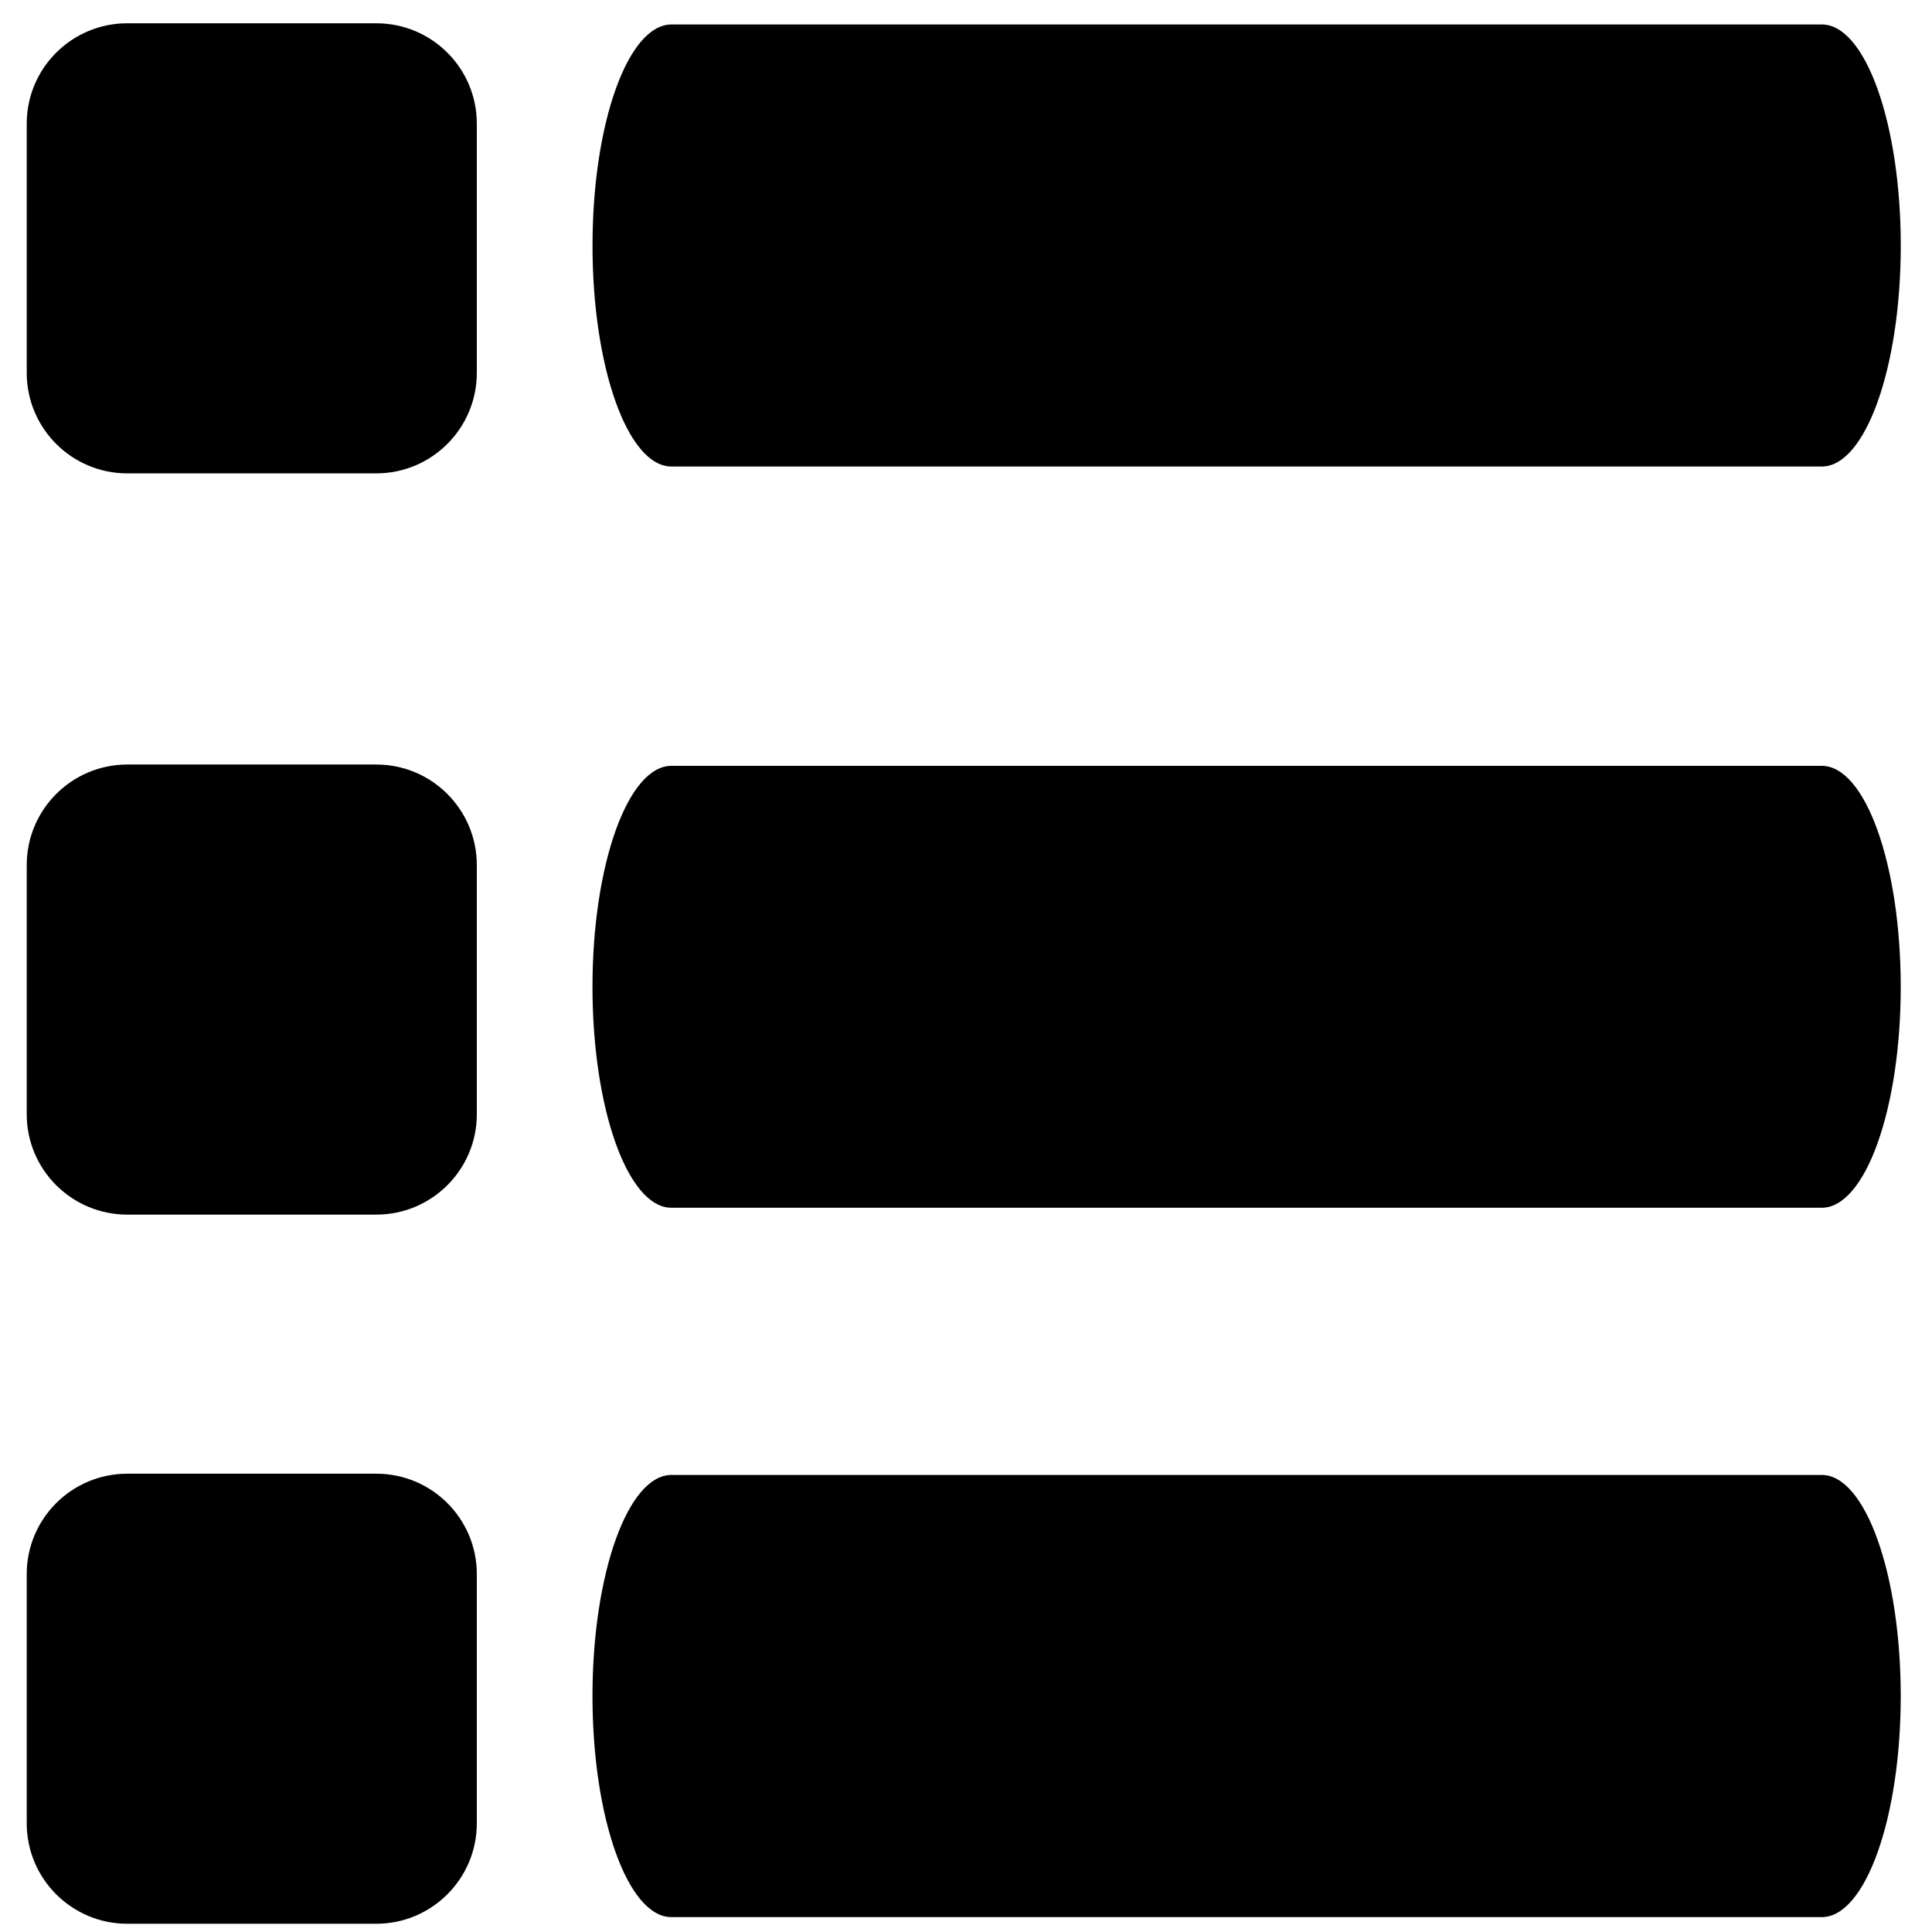
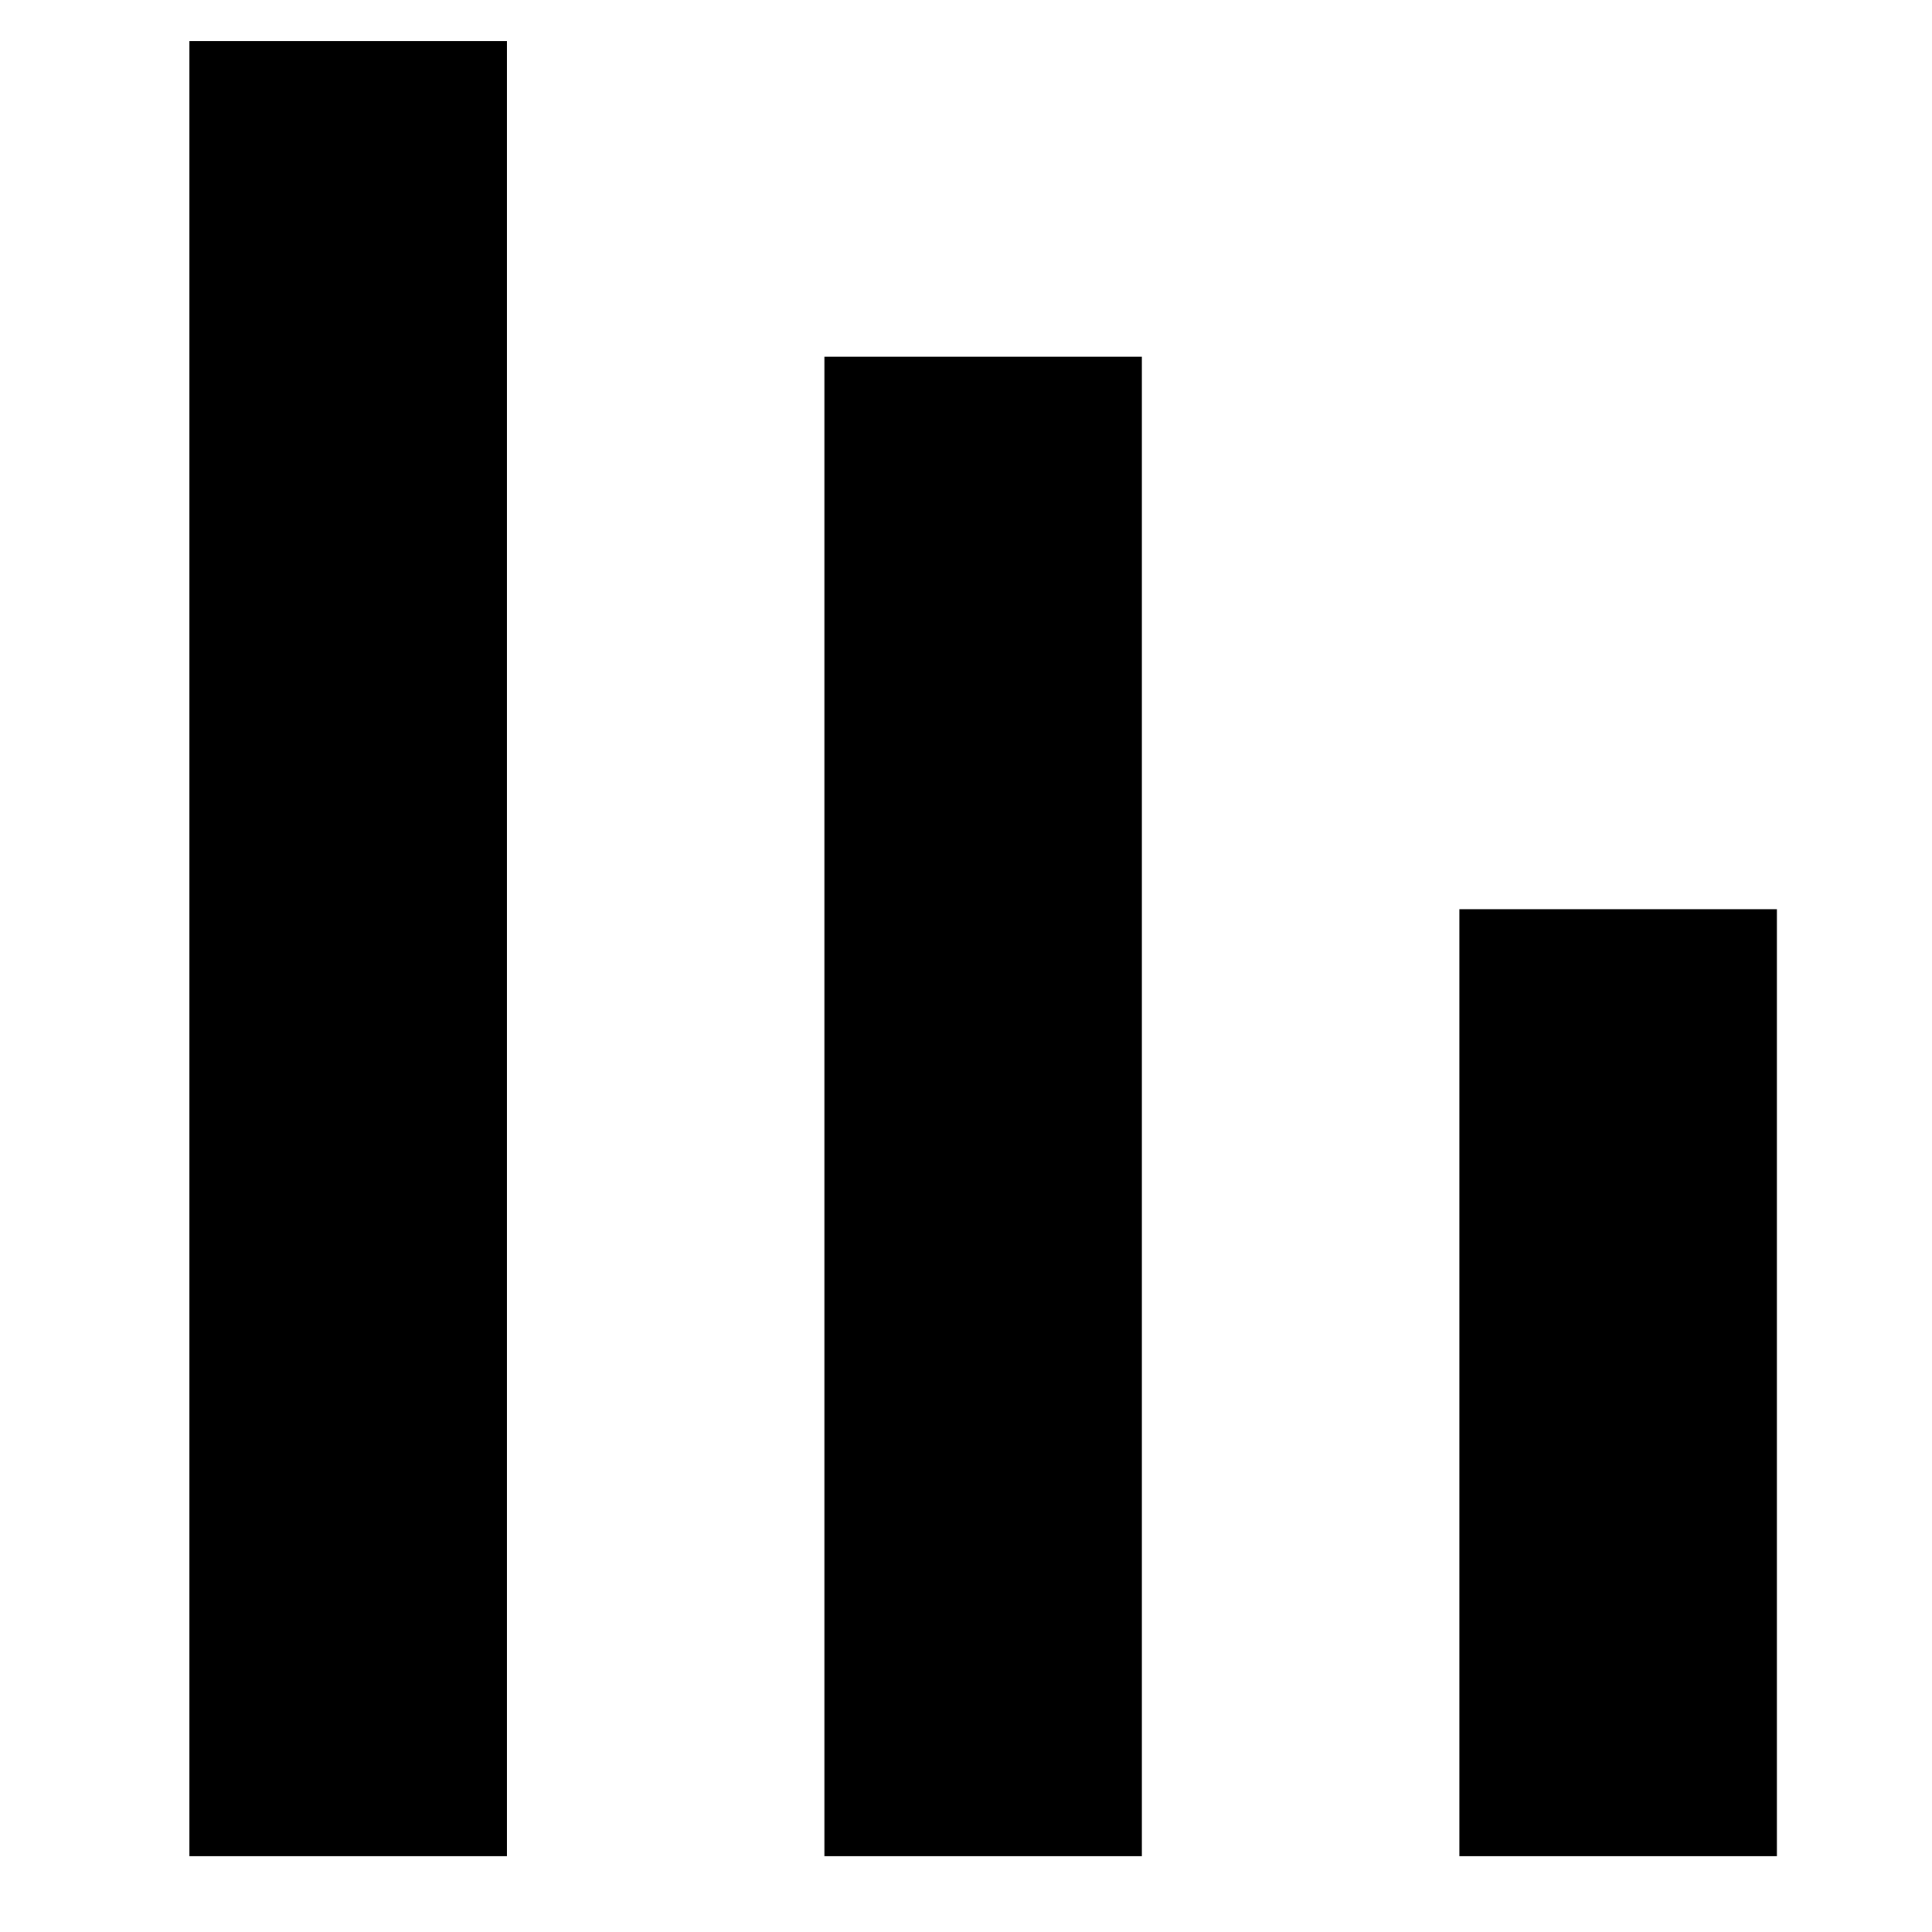
- <svg xmlns="http://www.w3.org/2000/svg" width="60px" height="60px" viewBox="0 0 60 60" version="1.1">
+ <svg xmlns="http://www.w3.org/2000/svg" width="51px" height="51px" viewBox="0 0 51 51" version="1.1">
  <description>Created with Sketch (http://www.bohemiancoding.com/sketch)</description>
  <defs />
  <g id="Page-1" stroke="none" stroke-width="1" fill="none" fill-rule="evenodd">
-     <g id="charts" transform="translate(1, 0)" fill="#000000">
-       <g id="Page-1">
-         <g id="charts">
-           <g id="Page-1">
-             <g id="charts">
-               <g id="Page-1">
-                 <g id="Group">
-                   <path d="M55.577,45.806 L19.851,45.806 C18.499,45.806 17.4,48.886 17.4,52.674 C17.4,56.462 18.499,59.538 19.851,59.538 L55.577,59.538 C56.93,59.538 58.029,56.462 58.029,52.674 C58.029,48.886 56.931,45.806 55.577,45.806 L55.577,45.806" id="Shape" />
-                   <path d="M55.577,23.784 L19.851,23.784 C18.499,23.784 17.4,26.856 17.4,30.648 C17.4,34.44 18.499,37.508 19.851,37.508 L55.577,37.508 C56.93,37.508 58.029,34.44 58.029,30.648 C58.029,26.856 56.931,23.784 55.577,23.784 L55.577,23.784" id="Shape" />
-                   <path d="M19.853,14.488 L55.579,14.488 C56.931,14.488 58.03,11.416 58.03,7.628 C58.03,3.836 56.931,0.76 55.579,0.76 L19.853,0.76 C18.5,0.76 17.401,3.836 17.401,7.628 C17.401,11.42 18.499,14.488 19.853,14.488 C19.853,14.488 18.499,14.488 19.853,14.488 L19.853,14.488" id="Shape" />
-                   <path d="M10.686,0.723 L2.952,0.723 C1.228,0.723 -0.17,2.119 -0.17,3.841 L-0.17,11.579 C-0.17,13.301 1.228,14.701 2.952,14.701 L10.686,14.701 C12.41,14.701 13.808,13.301 13.808,11.579 L13.808,3.841 C13.808,2.117 12.41,0.723 10.686,0.723 L10.686,0.723" id="Shape" />
-                   <path d="M10.686,23.743 L2.952,23.743 C1.228,23.743 -0.17,25.143 -0.17,26.867 L-0.17,34.603 C-0.17,36.325 1.228,37.721 2.952,37.721 L10.686,37.721 C12.41,37.721 13.808,36.325 13.808,34.603 L13.808,26.867 C13.808,25.143 12.41,23.743 10.686,23.743 L10.686,23.743" id="Shape" />
-                   <path d="M10.686,45.767 L2.952,45.767 C1.228,45.767 -0.17,47.164 -0.17,48.887 L-0.17,56.624 C-0.17,58.345 1.228,59.744 2.952,59.744 L10.686,59.744 C12.41,59.744 13.808,58.345 13.808,56.624 L13.808,48.887 C13.808,47.162 12.41,45.767 10.686,45.767 L10.686,45.767" id="Shape" />
-                 </g>
-               </g>
-             </g>
-           </g>
-         </g>
+     <g id="dashboard" transform="translate(27, 24) rotate(-90) translate(-27, -24) translate(2, 2)" fill="#000000">
+       <g id="_x2E_svg_6_">
+         <rect id="Rectangle" x="0" y="0" width="47.917" height="8.381" />
+         <rect id="Rectangle" x="0" y="16.762" width="39.583" height="8.381" />
+         <rect id="Rectangle" x="0" y="33.524" width="25" height="8.381" />
      </g>
    </g>
  </g>
</svg>
